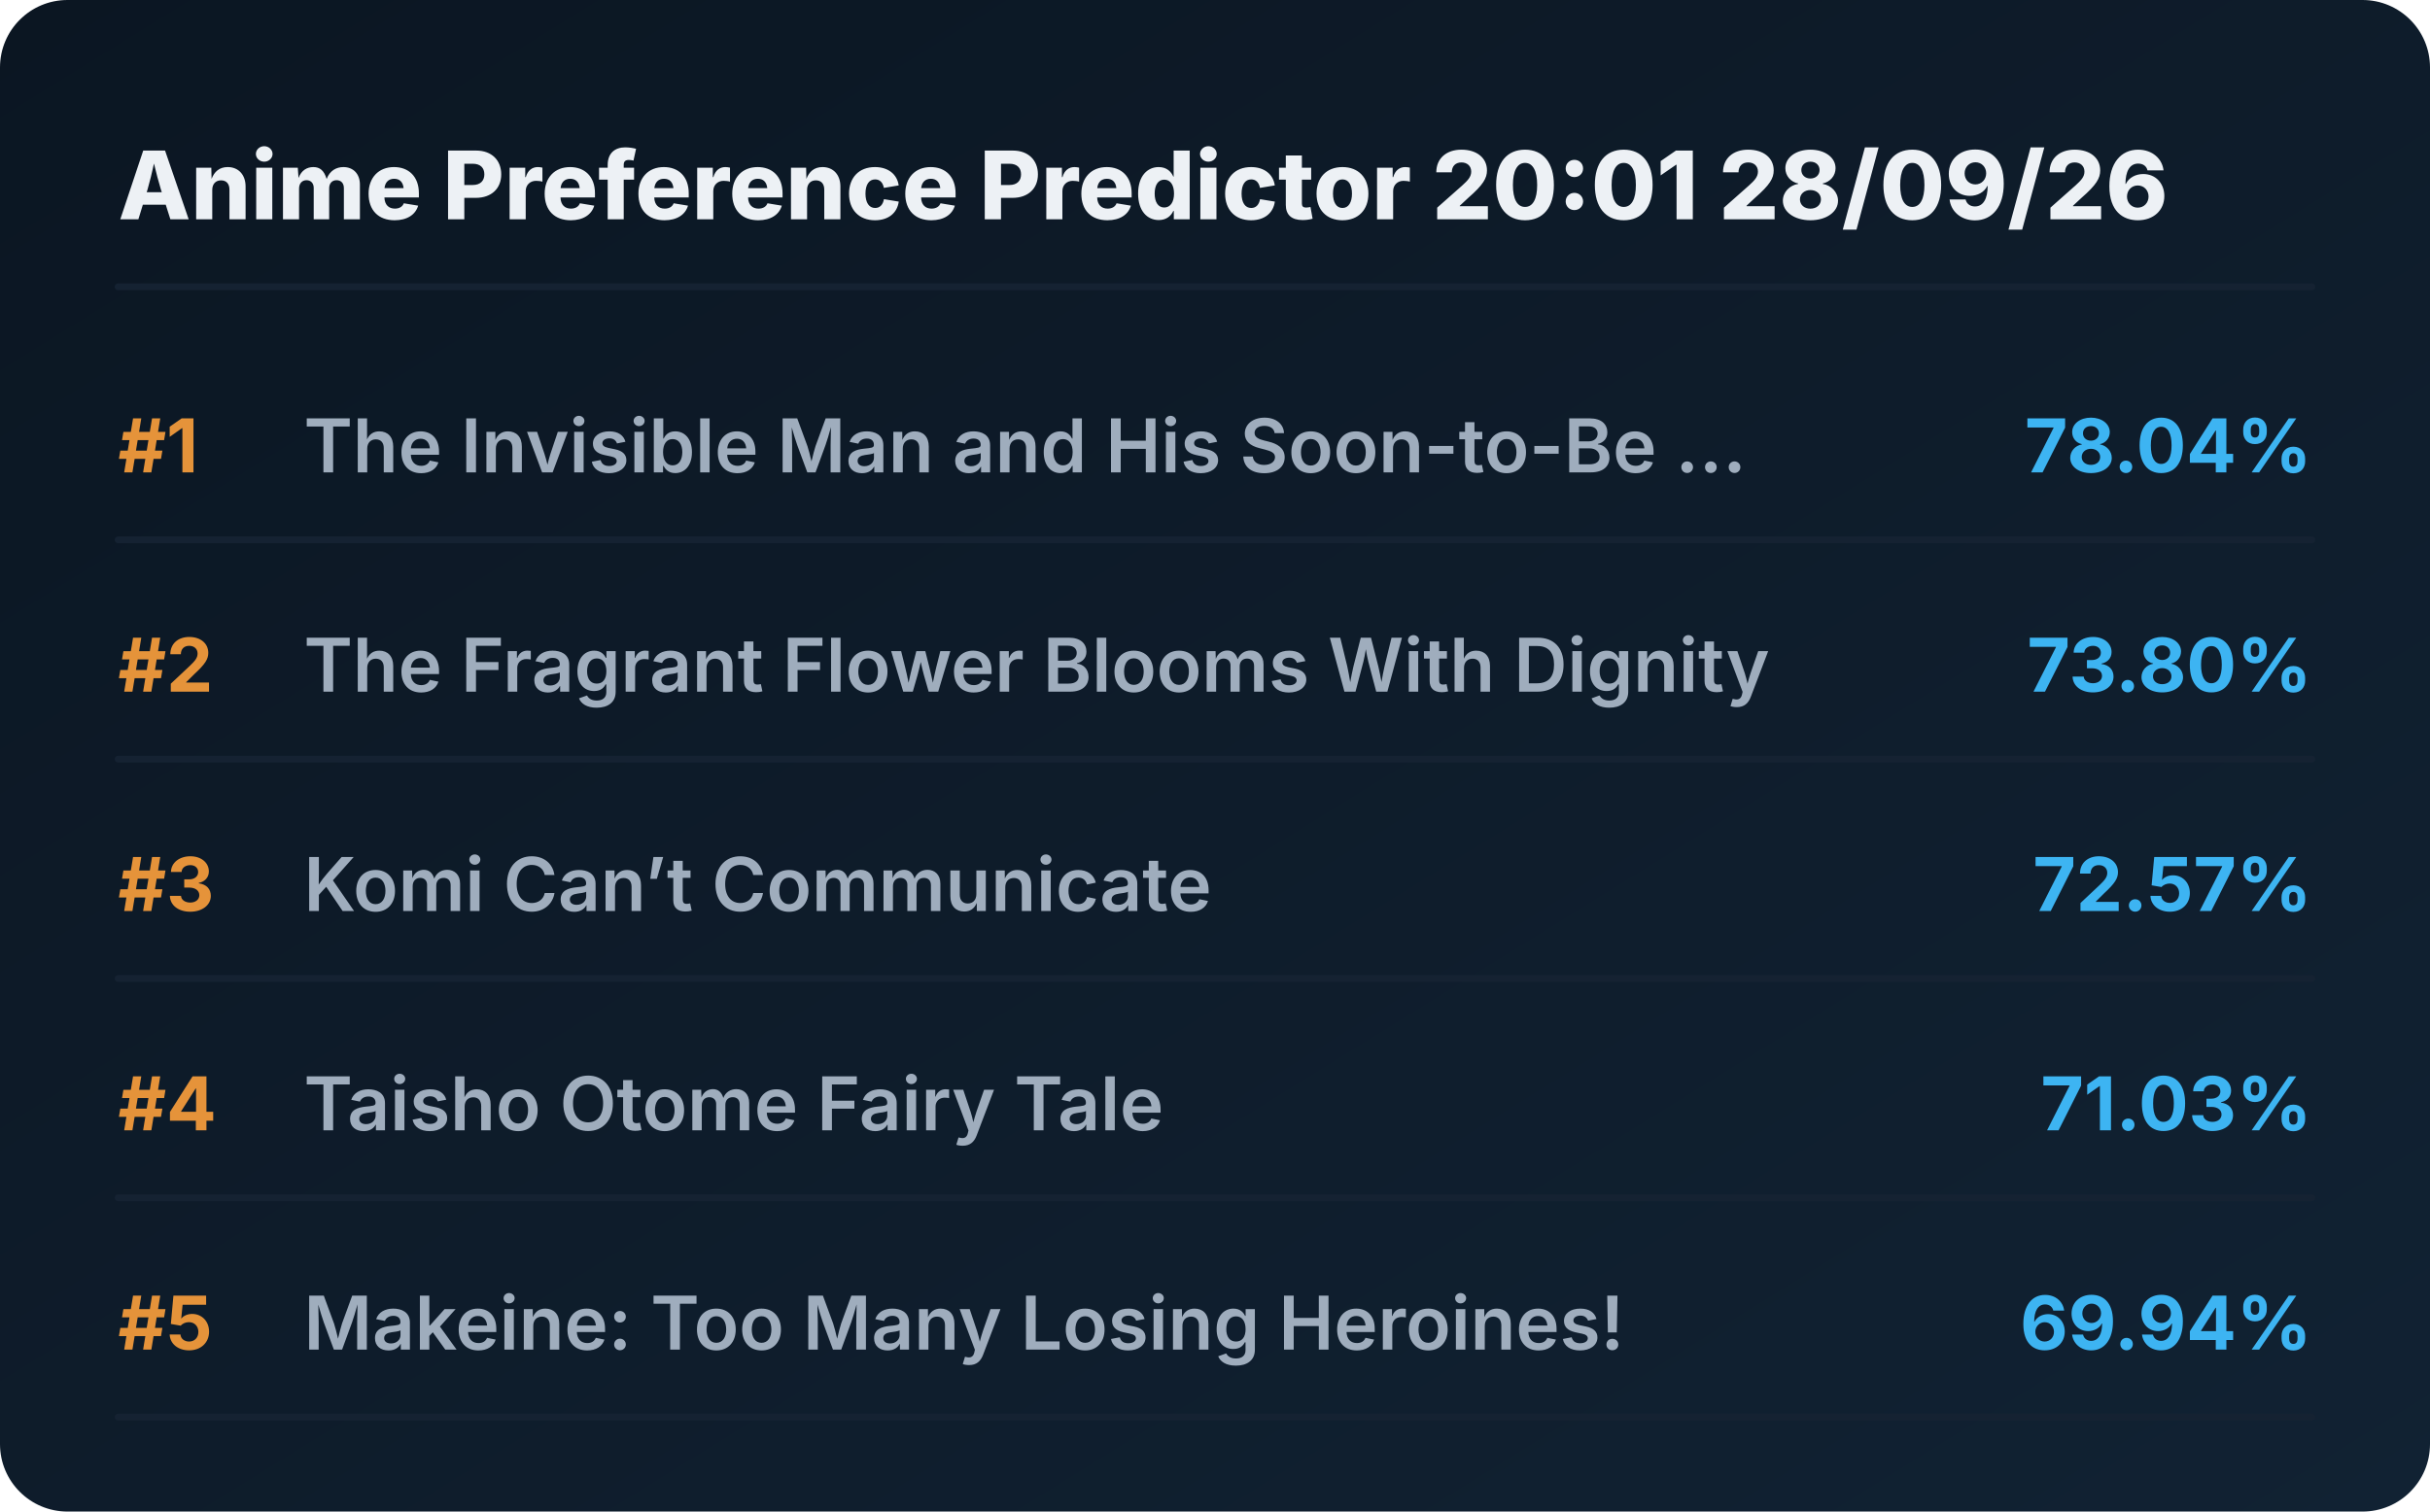
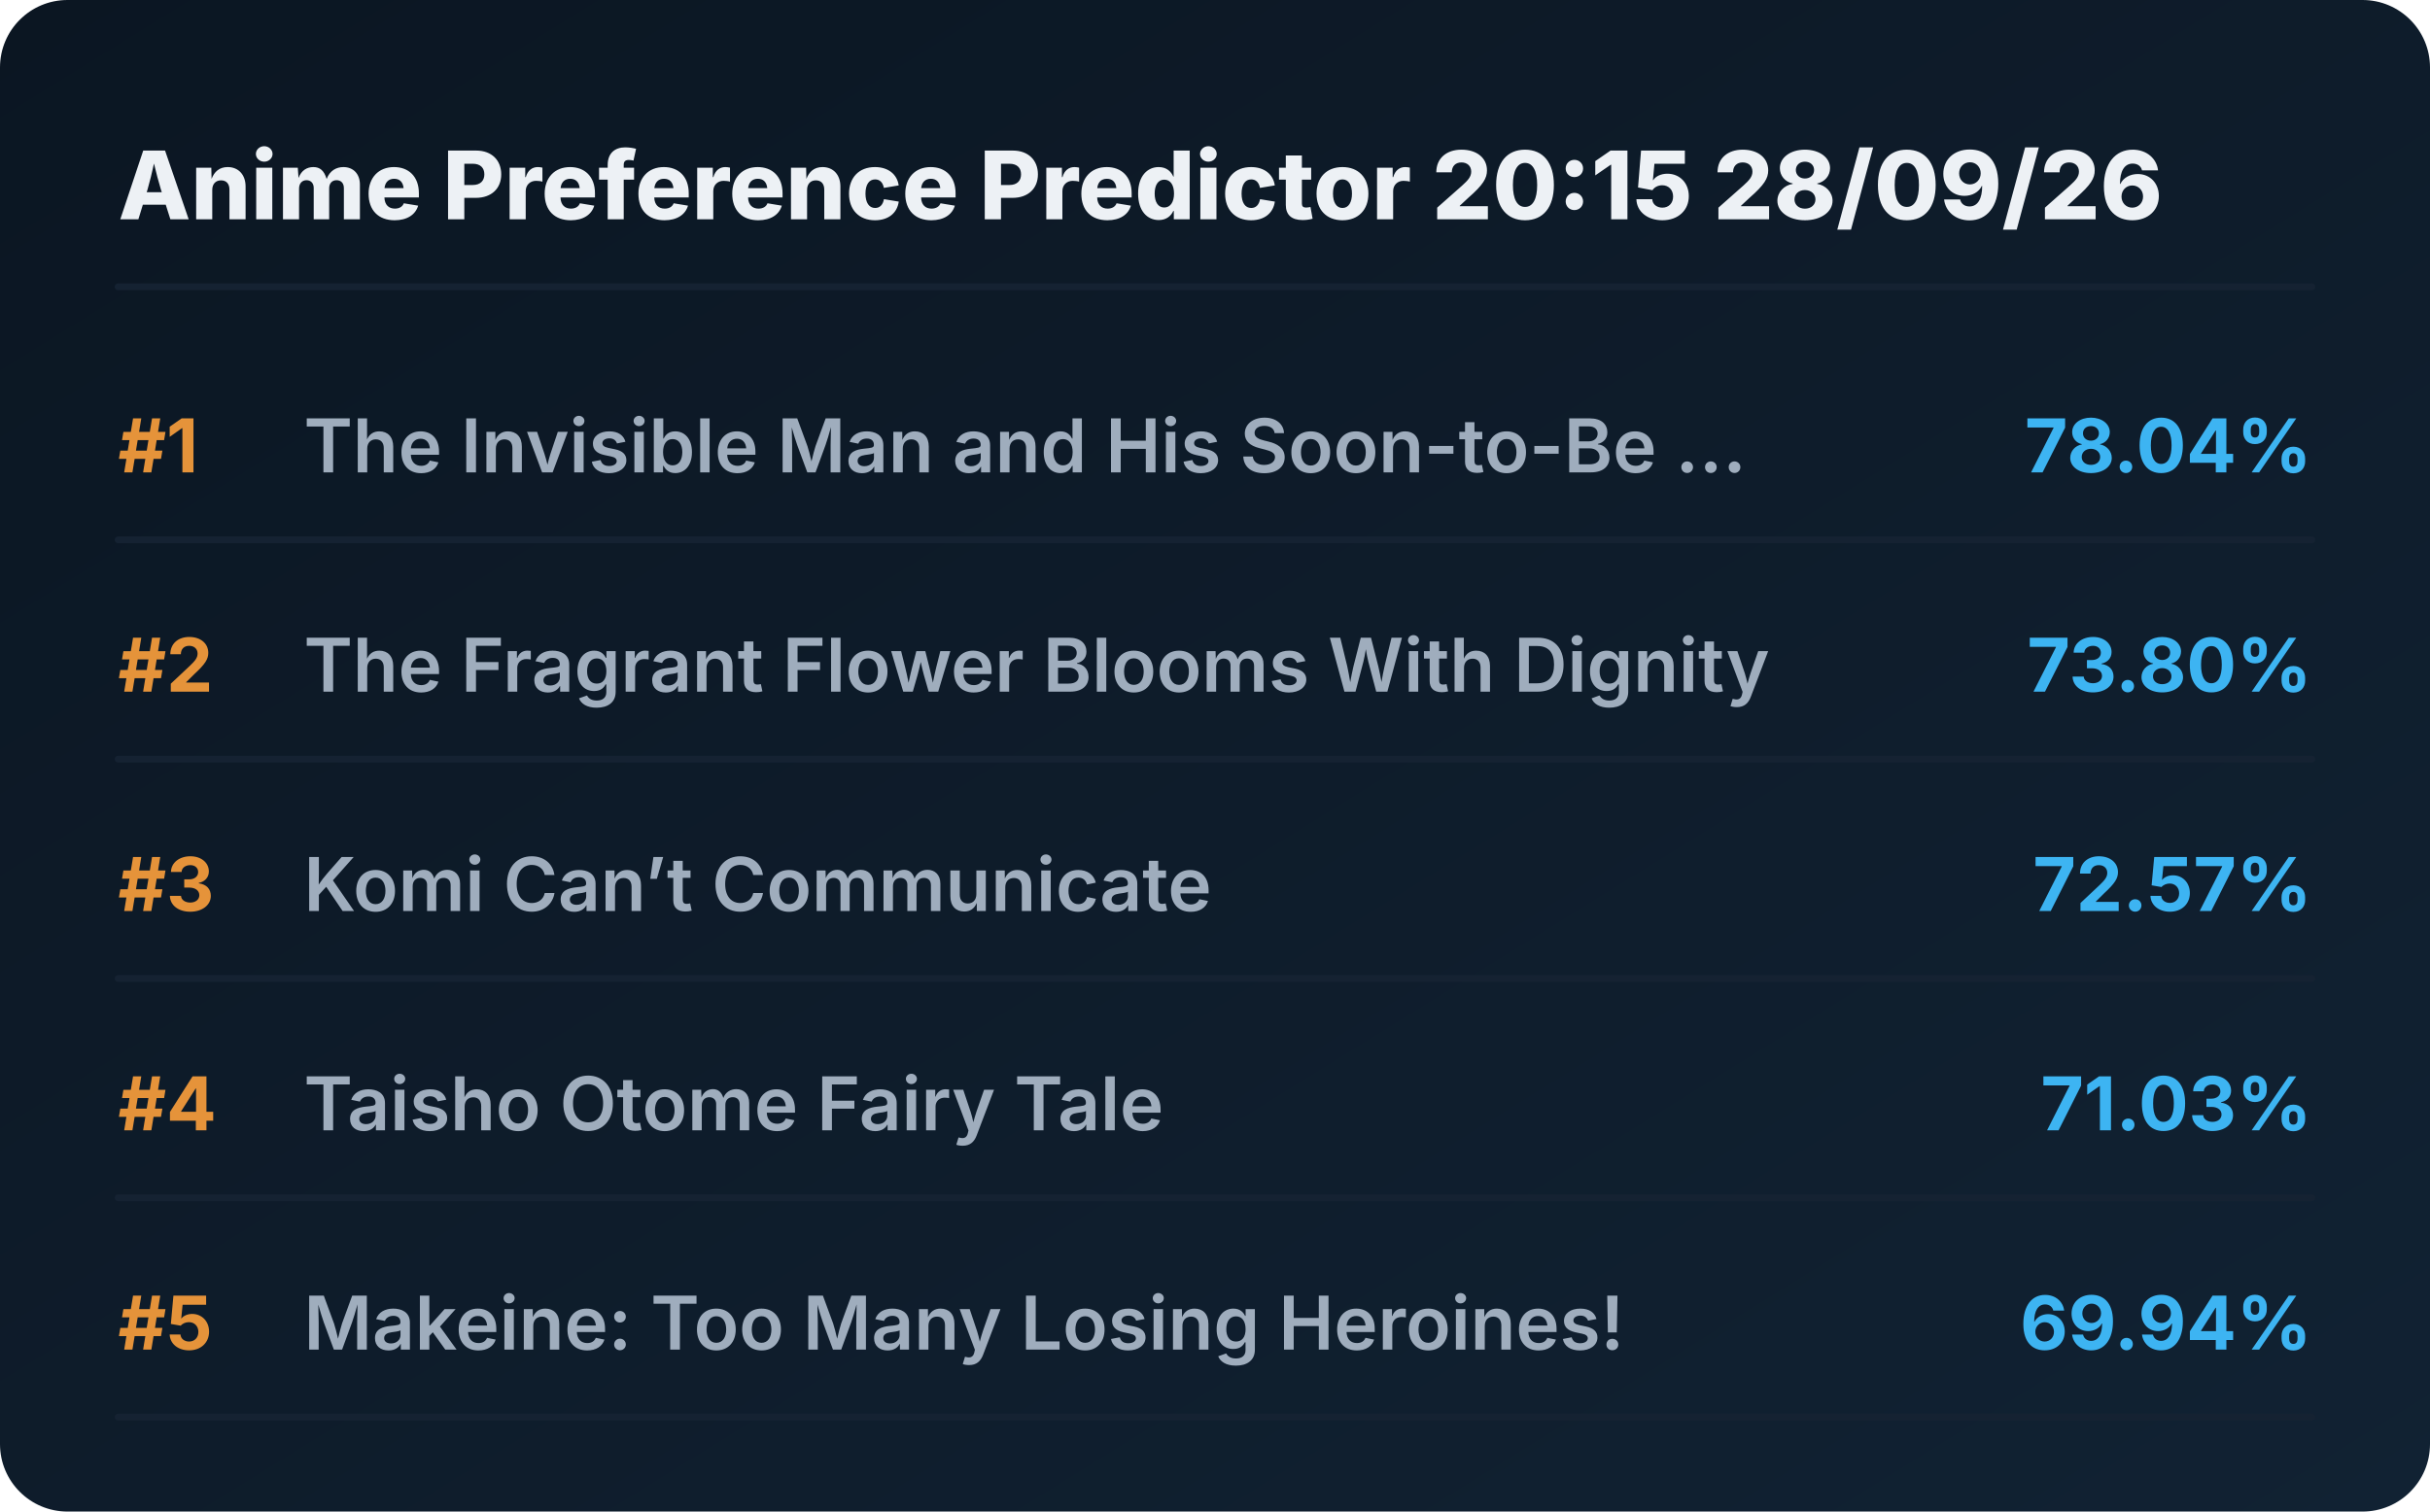
<svg xmlns="http://www.w3.org/2000/svg" viewBox="0 0 720 448" preserveAspectRatio="xMidYMid meet" style="width: 100%; height: auto; max-width: 720px;">
  <defs>
    <linearGradient id="boxGrad" x1="0%" y1="0%" x2="100%" y2="100%">
      <stop offset="0%" stop-color="#0b1622" />
      <stop offset="100%" stop-color="#112233" />
    </linearGradient>
    <clipPath id="titleClip">
      <rect x="90" y="0" width="510" height="100%" />
    </clipPath>
  </defs>
  <style>
    .bg { fill: url(#boxGrad); rx: 20px; }
    .header { font-family: 'Overpass', 'Inter', system-ui, sans-serif; font-weight: 800; font-size: 28px; fill: #edf1f5; }
    .rank { font-family: 'Overpass', 'Inter', system-ui, sans-serif; font-weight: 700; font-size: 22px; fill: #e5933a; }
    .title { font-family: 'Overpass', 'Inter', system-ui, sans-serif; font-weight: 600; font-size: 22px; fill: #9fadbd; }
    .score { font-family: 'Overpass', 'Inter', system-ui, sans-serif; font-weight: 700; font-size: 22px; fill: #3db4f2; }
    .line { stroke: #152232; stroke-width: 2; stroke-linecap: round; }
  </style>
  <rect class="bg" width="720" height="448" />
-   <text x="35" y="65" class="header">Anime Preference Predictor 20:01 28/09/26</text>
+   <text x="35" y="65" class="header">Anime Preference Predictor 20:15 28/09/26</text>
  <line x1="35" y1="85" x2="685" y2="85" class="line" />
  <g transform="translate(0, 0)">
    <text x="35" y="140" class="rank">#1</text>
    <text x="90" y="140" class="title">The Invisible Man and His Soon-to-Be ...</text>
    <text x="685" y="140" class="score" text-anchor="end">78.04%</text>
    <line x1="35" y1="160" x2="685" y2="160" class="line" />
  </g>
  <g transform="translate(0, 65)">
    <text x="35" y="140" class="rank">#2</text>
    <text x="90" y="140" class="title">The Fragrant Flower Blooms With Dignity</text>
    <text x="685" y="140" class="score" text-anchor="end">73.80%</text>
    <line x1="35" y1="160" x2="685" y2="160" class="line" />
  </g>
  <g transform="translate(0, 130)">
    <text x="35" y="140" class="rank">#3</text>
    <text x="90" y="140" class="title">Komi Can’t Communicate</text>
    <text x="685" y="140" class="score" text-anchor="end">72.57%</text>
    <line x1="35" y1="160" x2="685" y2="160" class="line" />
  </g>
  <g transform="translate(0, 195)">
    <text x="35" y="140" class="rank">#4</text>
    <text x="90" y="140" class="title">Taisho Otome Fairy Tale</text>
    <text x="685" y="140" class="score" text-anchor="end">71.03%</text>
    <line x1="35" y1="160" x2="685" y2="160" class="line" />
  </g>
  <g transform="translate(0, 260)">
    <text x="35" y="140" class="rank">#5</text>
    <text x="90" y="140" class="title">Makeine: Too Many Losing Heroines!</text>
    <text x="685" y="140" class="score" text-anchor="end">69.94%</text>
    <line x1="35" y1="160" x2="685" y2="160" class="line" />
  </g>
</svg>
